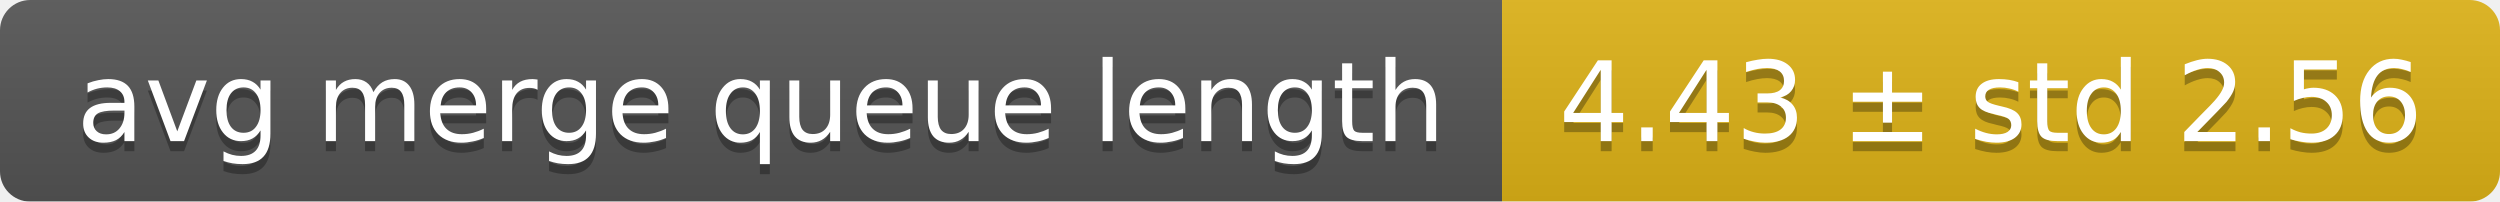
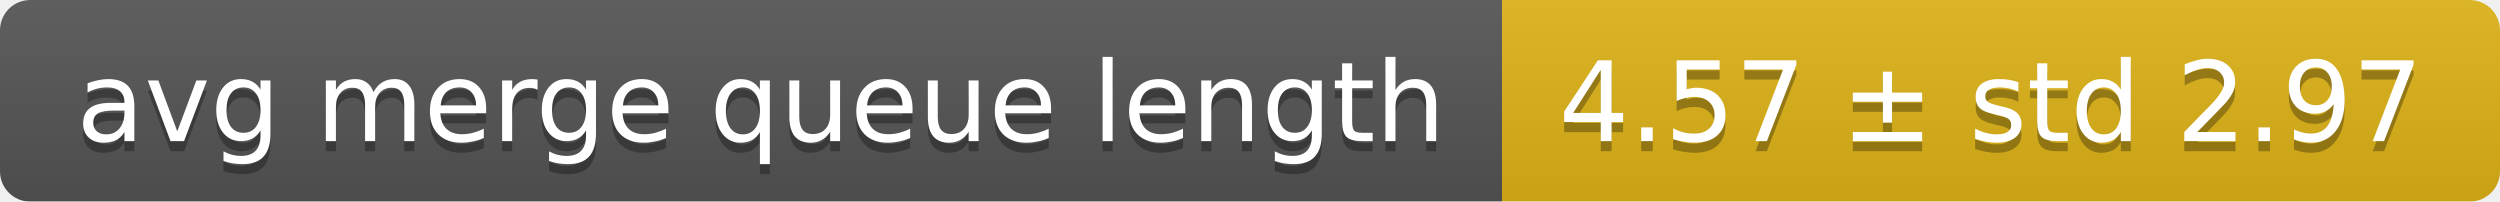
<svg xmlns="http://www.w3.org/2000/svg" width="248" height="20">
  <linearGradient id="smooth" x2="0" y2="100%">
    <stop offset="0" stop-color="#bbb" stop-opacity=".1" />
    <stop offset="1" stop-opacity=".1" />
  </linearGradient>
  <mask id="round">
    <rect width="248" height="20" rx="3" fill="#fff" />
  </mask>
  <g mask="url(#round)">
    <rect width="149" height="20" fill="#555" />
    <rect x="149" width="99" height="20" fill="#dfb317" />
    <rect width="248" height="20" fill="url(#smooth)" />
  </g>
  <g fill="#fff" text-anchor="middle" font-family="DejaVu Sans,Verdana,Geneva,sans-serif" font-size="11">
    <text x="75.5" y="15" fill="#010101" fill-opacity=".3">avg merge queue length</text>
    <text x="75.5" y="14">avg merge queue length</text>
-     <text x="197.5" y="15" fill="#010101" fill-opacity=".3">4.43 ± std 2.56</text>
-     <text x="197.5" y="14">4.43 ± std 2.56</text>
+     <text x="197.5" y="15" fill="#010101" fill-opacity=".3">4.57 ± std 2.97</text>
+     <text x="197.5" y="14">4.57 ± std 2.97</text>
  </g>
</svg>
